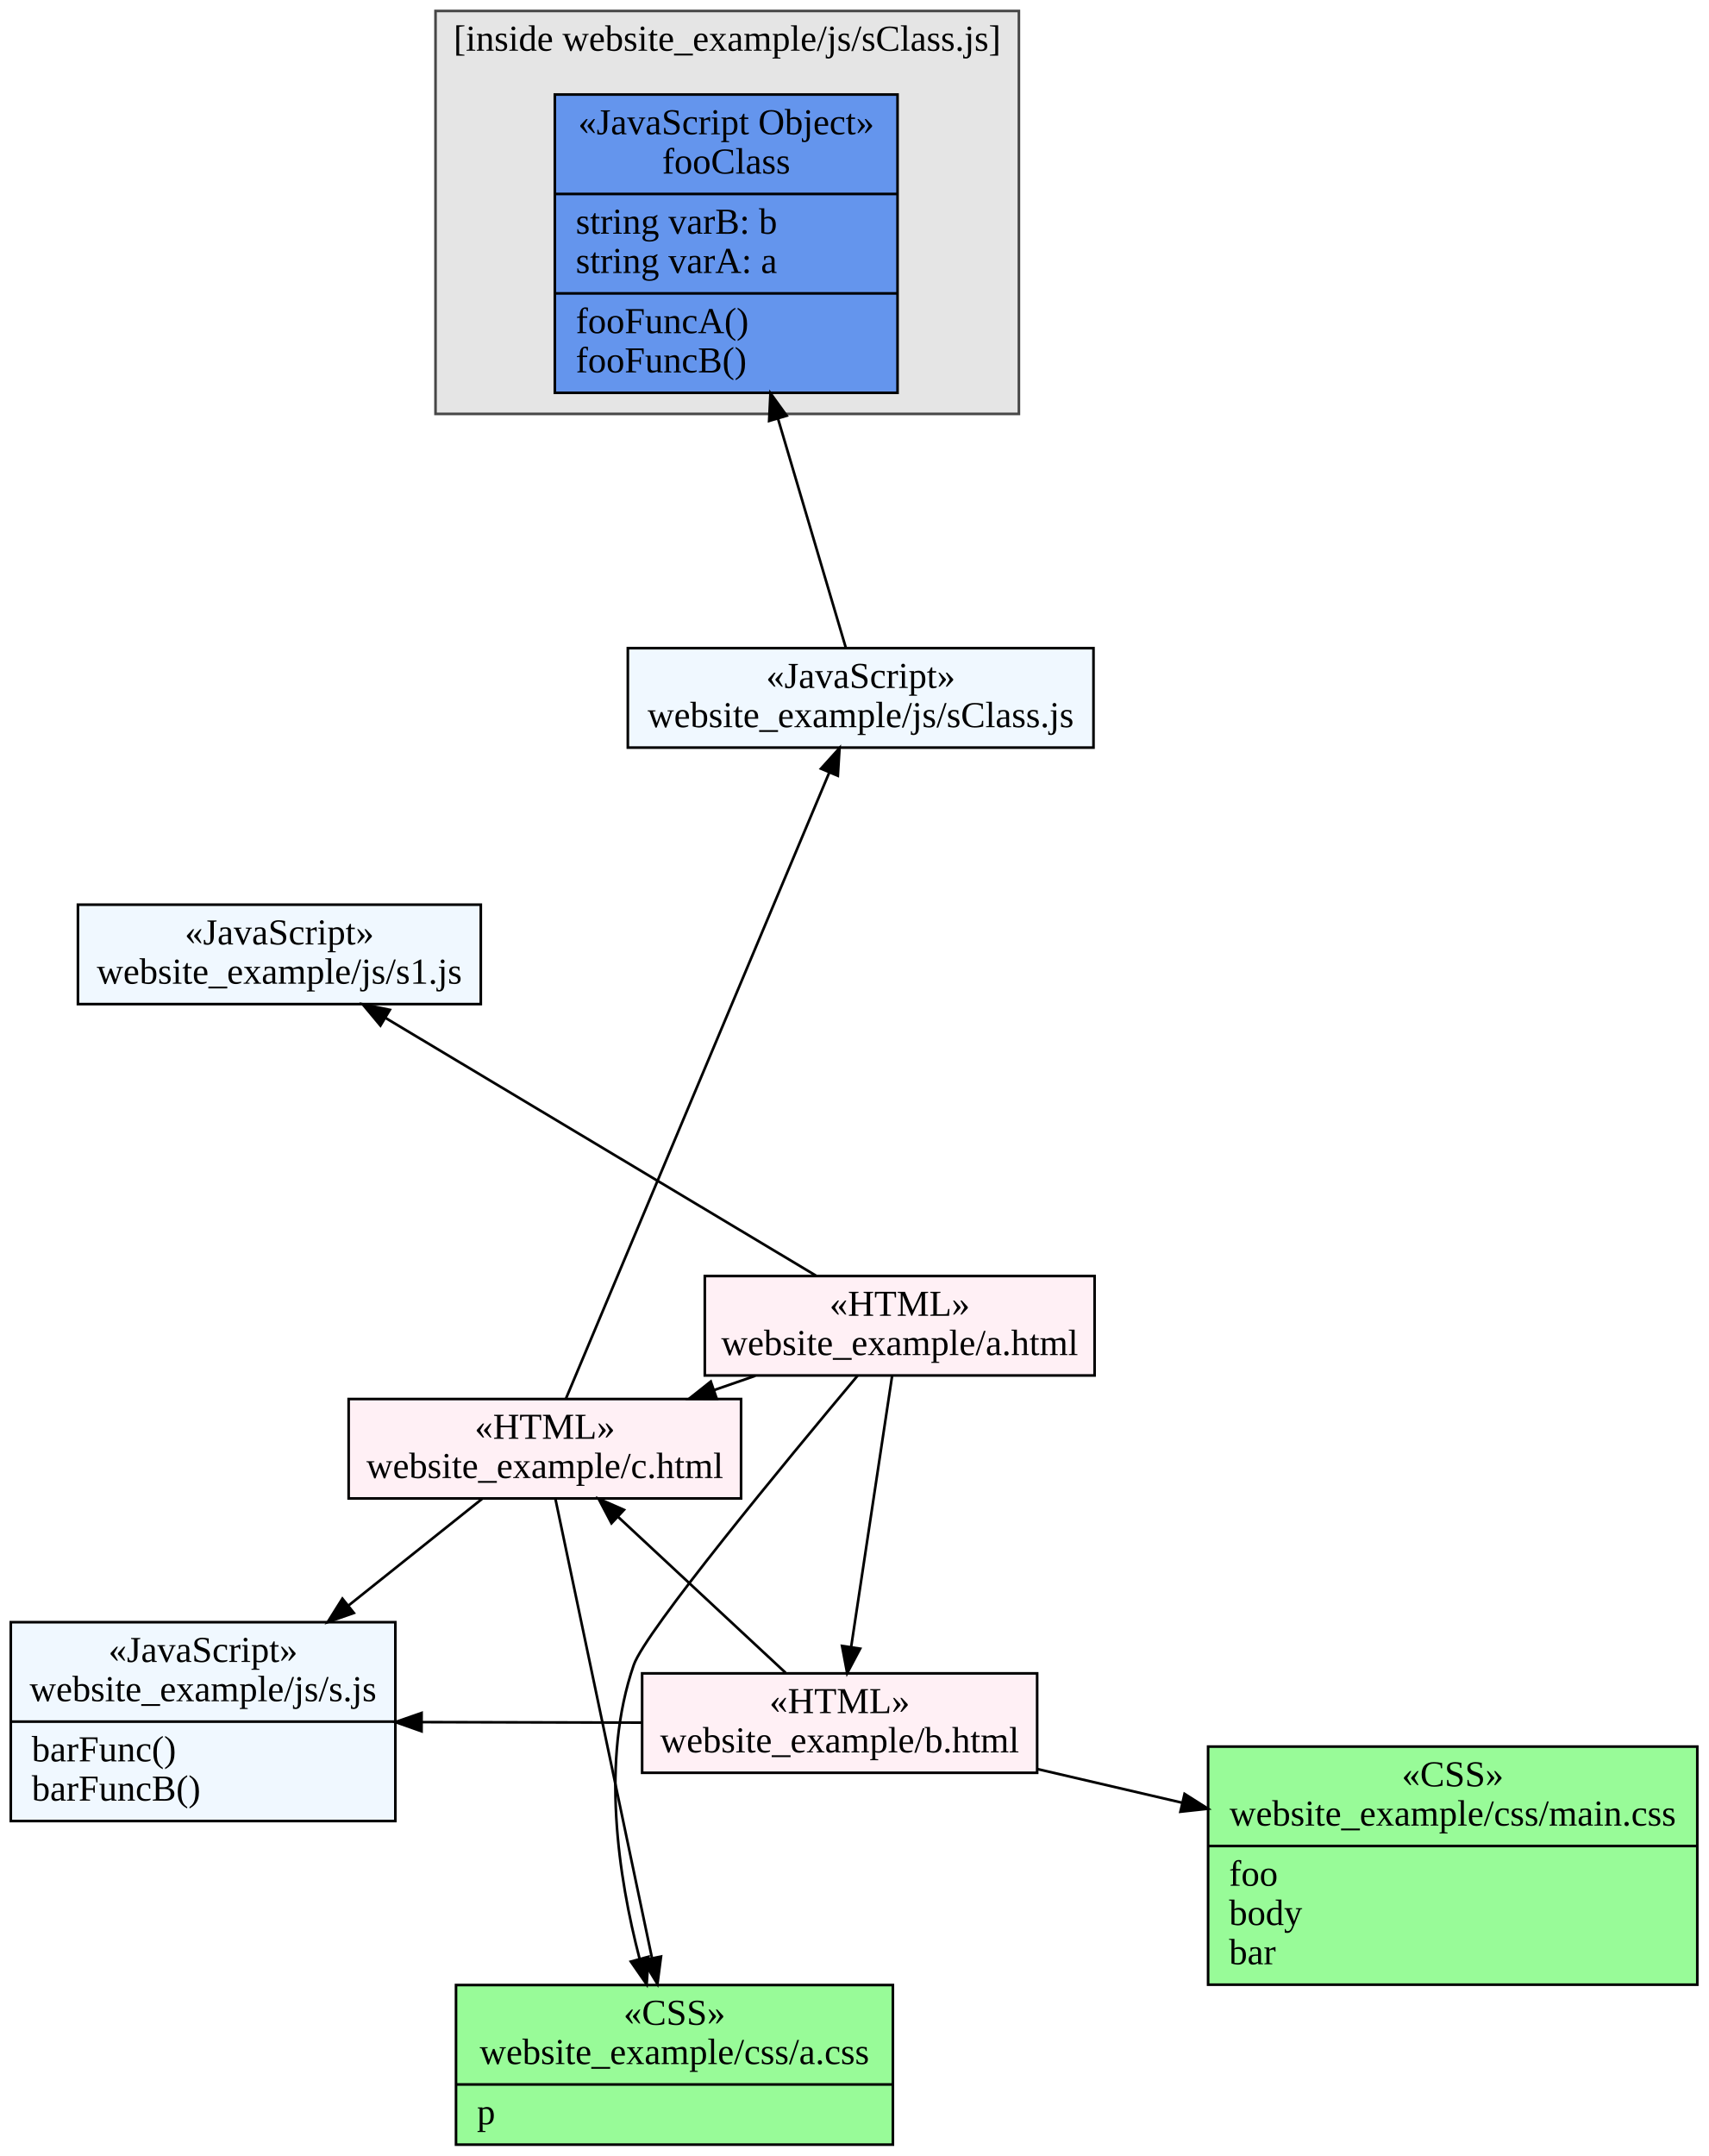
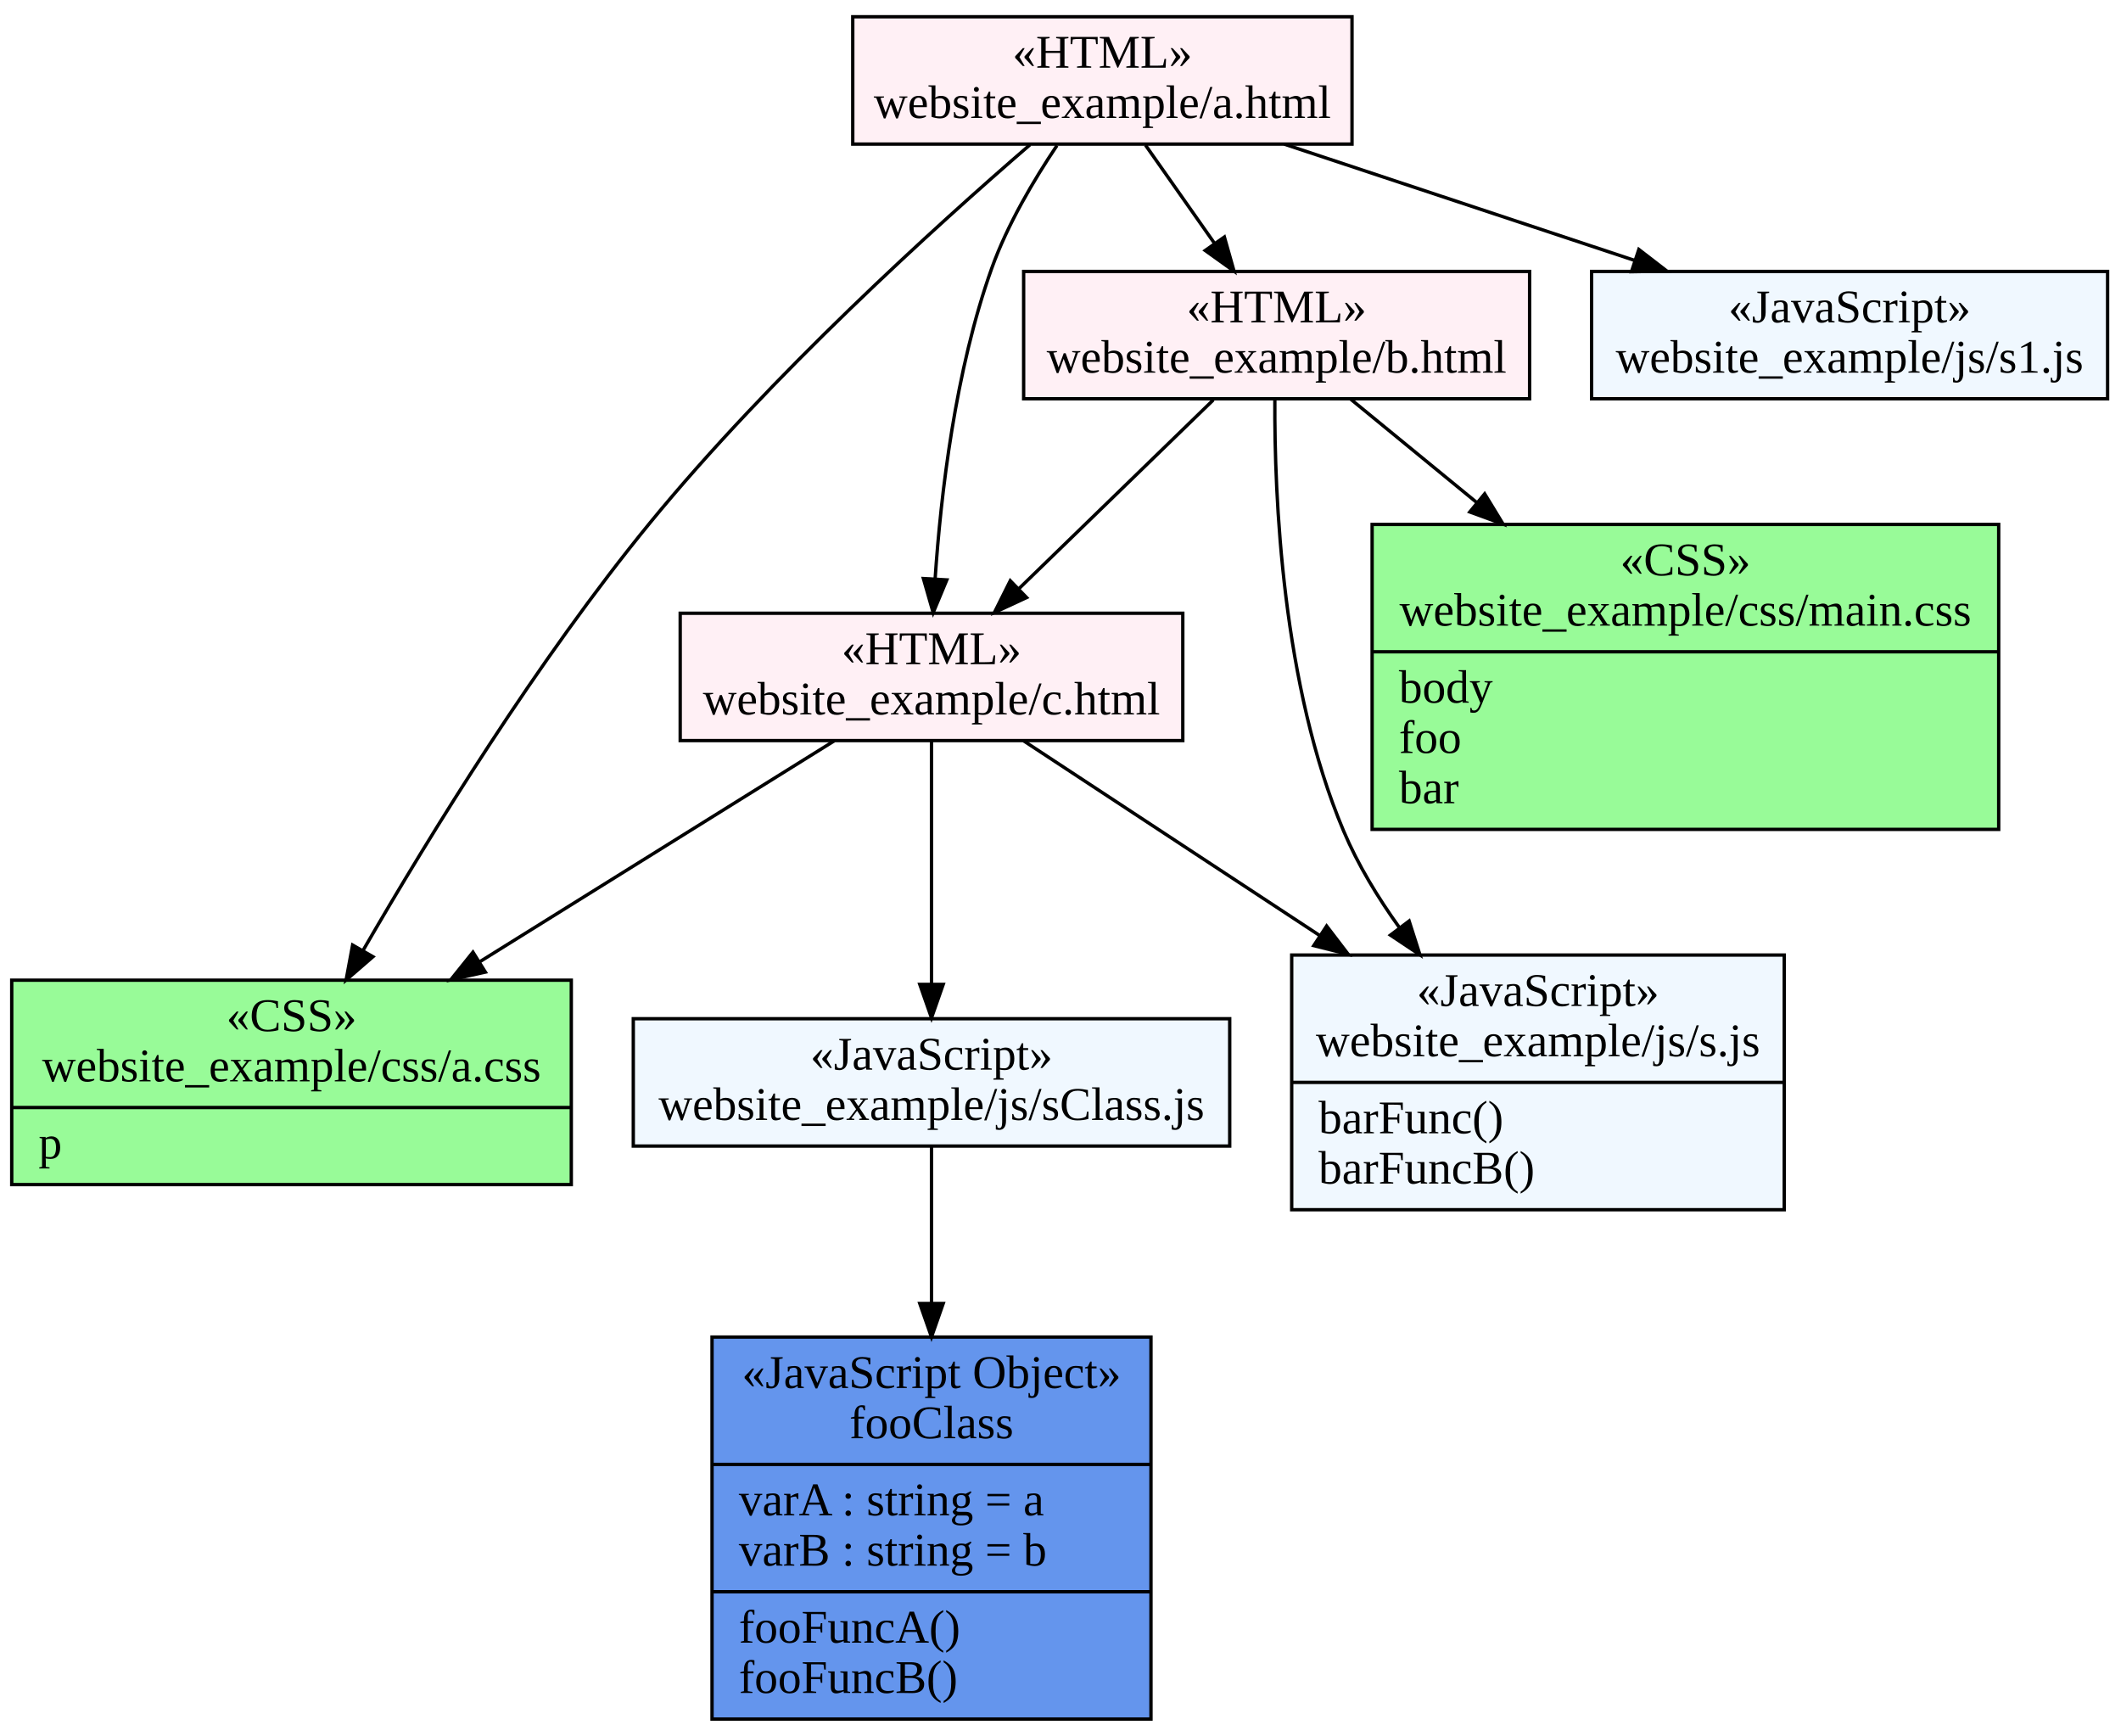
- <svg xmlns="http://www.w3.org/2000/svg" width="653pt" height="824pt" viewBox="0.00 0.00 653.00 824.00">
-   <g id="graph1" class="graph" transform="scale(1 1) rotate(0) translate(4 820)">
-     <polygon fill="white" stroke="white" points="-4,5 -4,-820 650,-820 650,5 -4,5" />
-     <g id="graph2" class="cluster">
-       <polygon fill="#e5e5e5" stroke="#474747" points="162.474,-661.81 162.474,-815.81 385.474,-815.81 385.474,-661.81 162.474,-661.81" />
-       <text text-anchor="middle" x="273.974" y="-800.61" font-family="Times New Roman,serif" font-size="14.00">[inside website_example/js/sClass.js]</text>
+ <svg xmlns="http://www.w3.org/2000/svg" width="633pt" height="518pt" viewBox="0.00 0.00 633.00 518.00">
+   <g id="graph1" class="graph" transform="scale(1 1) rotate(0) translate(4 514)">
+     <polygon fill="white" stroke="white" points="-4,5 -4,-514 630,-514 630,5 -4,5" />
+     <g id="node1" class="node">
+       <polygon fill="lavenderblush" stroke="black" points="199,-293 199,-331 349,-331 349,-293 199,-293" />
+       <text text-anchor="middle" x="274" y="-315.8" font-family="Times New Roman,serif" font-size="14.00">«HTML»</text>
+       <text text-anchor="middle" x="274" y="-300.8" font-family="Times New Roman,serif" font-size="14.00">website_example/c.html</text>
+     </g>
+     <g id="node4" class="node">
+       <polygon fill="aliceblue" stroke="black" points="185,-172 185,-210 363,-210 363,-172 185,-172" />
+       <text text-anchor="middle" x="274" y="-194.8" font-family="Times New Roman,serif" font-size="14.00">«JavaScript»</text>
+       <text text-anchor="middle" x="274" y="-179.8" font-family="Times New Roman,serif" font-size="14.00">website_example/js/sClass.js</text>
+     </g>
+     <g id="edge20" class="edge">
+       <path fill="none" stroke="black" d="M274,-292.926C274,-273.705 274,-243.033 274,-220.542" />
+       <polygon fill="black" stroke="black" points="277.5,-220.244 274,-210.244 270.5,-220.244 277.5,-220.244" />
+     </g>
+     <g id="node6" class="node">
+       <polygon fill="palegreen" stroke="black" points="-0.5,-160.5 -0.5,-221.5 166.5,-221.5 166.5,-160.5 -0.5,-160.5" />
+       <text text-anchor="middle" x="83" y="-206.3" font-family="Times New Roman,serif" font-size="14.00">«CSS»</text>
+       <text text-anchor="middle" x="83" y="-191.3" font-family="Times New Roman,serif" font-size="14.00">website_example/css/a.css</text>
+       <polyline fill="none" stroke="black" points="-0.5,-183.5 166.5,-183.5 " />
+       <text text-anchor="start" x="7.5" y="-168.3" font-family="Times New Roman,serif" font-size="14.00">p</text>
+     </g>
+     <g id="edge16" class="edge">
+       <path fill="none" stroke="black" d="M244.991,-292.926C216.995,-275.484 173.865,-248.612 139.146,-226.981" />
+       <polygon fill="black" stroke="black" points="140.853,-223.921 130.515,-221.603 137.151,-229.862 140.853,-223.921" />
+     </g>
+     <g id="node7" class="node">
+       <polygon fill="aliceblue" stroke="black" points="381.5,-153 381.5,-229 528.5,-229 528.5,-153 381.5,-153" />
+       <text text-anchor="middle" x="455" y="-213.8" font-family="Times New Roman,serif" font-size="14.00">«JavaScript»</text>
+       <text text-anchor="middle" x="455" y="-198.8" font-family="Times New Roman,serif" font-size="14.00">website_example/js/s.js</text>
+       <polyline fill="none" stroke="black" points="381.5,-191 528.5,-191 " />
+       <text text-anchor="start" x="389.5" y="-175.8" font-family="Times New Roman,serif" font-size="14.00">barFunc()</text>
+       <text text-anchor="start" x="389.5" y="-160.8" font-family="Times New Roman,serif" font-size="14.00">barFuncB()</text>
+     </g>
+     <g id="edge18" class="edge">
+       <path fill="none" stroke="black" d="M301.49,-292.926C324.903,-277.534 359.485,-254.797 389.901,-234.8" />
+       <polygon fill="black" stroke="black" points="391.924,-237.659 398.357,-229.241 388.078,-231.81 391.924,-237.659" />
    </g>
    <g id="node2" class="node">
-       <polygon fill="CornflowerBlue" stroke="black" points="208.086,-669.871 208.086,-783.871 339.086,-783.871 339.086,-669.871 208.086,-669.871" />
-       <text text-anchor="middle" x="273.586" y="-768.671" font-family="Times New Roman,serif" font-size="14.00">«JavaScript Object»</text>
-       <text text-anchor="middle" x="273.586" y="-753.671" font-family="Times New Roman,serif" font-size="14.00">fooClass</text>
-       <polyline fill="none" stroke="black" points="208.086,-745.871 339.086,-745.871 " />
-       <text text-anchor="start" x="216.086" y="-730.671" font-family="Times New Roman,serif" font-size="14.00">string varB: b</text>
-       <text text-anchor="start" x="216.086" y="-715.671" font-family="Times New Roman,serif" font-size="14.00">string varA: a</text>
-       <polyline fill="none" stroke="black" points="208.086,-707.871 339.086,-707.871 " />
-       <text text-anchor="start" x="216.086" y="-692.671" font-family="Times New Roman,serif" font-size="14.00">fooFuncA()</text>
-       <text text-anchor="start" x="216.086" y="-677.671" font-family="Times New Roman,serif" font-size="14.00">fooFuncB()</text>
+       <polygon fill="lavenderblush" stroke="black" points="250.5,-471 250.5,-509 399.5,-509 399.5,-471 250.5,-471" />
+       <text text-anchor="middle" x="325" y="-493.8" font-family="Times New Roman,serif" font-size="14.00">«HTML»</text>
+       <text text-anchor="middle" x="325" y="-478.8" font-family="Times New Roman,serif" font-size="14.00">website_example/a.html</text>
+     </g>
+     <g id="edge8" class="edge">
+       <path fill="none" stroke="black" d="M311.442,-470.579C304.545,-460.309 296.657,-446.999 292,-434 281.08,-403.522 276.782,-366.436 275.092,-341.419" />
+       <polygon fill="black" stroke="black" points="278.571,-340.949 274.501,-331.167 271.583,-341.352 278.571,-340.949" />
    </g>
    <g id="node3" class="node">
-       <polygon fill="lavenderblush" stroke="black" points="241.451,-142.457 241.451,-180.457 392.451,-180.457 392.451,-142.457 241.451,-142.457" />
-       <text text-anchor="middle" x="316.951" y="-165.257" font-family="Times New Roman,serif" font-size="14.00">«HTML»</text>
-       <text text-anchor="middle" x="316.951" y="-150.257" font-family="Times New Roman,serif" font-size="14.00">website_example/b.html</text>
+       <polygon fill="lavenderblush" stroke="black" points="301.5,-395 301.5,-433 452.5,-433 452.5,-395 301.5,-395" />
+       <text text-anchor="middle" x="377" y="-417.8" font-family="Times New Roman,serif" font-size="14.00">«HTML»</text>
+       <text text-anchor="middle" x="377" y="-402.8" font-family="Times New Roman,serif" font-size="14.00">website_example/b.html</text>
+     </g>
+     <g id="edge4" class="edge">
+       <path fill="none" stroke="black" d="M337.854,-470.708C344.088,-461.836 351.69,-451.017 358.532,-441.282" />
+       <polygon fill="black" stroke="black" points="361.408,-443.276 364.294,-433.082 355.681,-439.251 361.408,-443.276" />
    </g>
    <g id="node5" class="node">
-       <polygon fill="lavenderblush" stroke="black" points="129.272,-247.311 129.272,-285.311 279.272,-285.311 279.272,-247.311 129.272,-247.311" />
-       <text text-anchor="middle" x="204.272" y="-270.111" font-family="Times New Roman,serif" font-size="14.00">«HTML»</text>
-       <text text-anchor="middle" x="204.272" y="-255.111" font-family="Times New Roman,serif" font-size="14.00">website_example/c.html</text>
+       <polygon fill="aliceblue" stroke="black" points="471,-395 471,-433 625,-433 625,-395 471,-395" />
+       <text text-anchor="middle" x="548" y="-417.8" font-family="Times New Roman,serif" font-size="14.00">«JavaScript»</text>
+       <text text-anchor="middle" x="548" y="-402.8" font-family="Times New Roman,serif" font-size="14.00">website_example/js/s1.js</text>
    </g>
-     <g id="edge3" class="edge">
-       <path fill="none" stroke="black" d="M296.284,-180.689C278.336,-197.391 252.182,-221.728 232.342,-240.191" />
-       <polygon fill="black" stroke="black" points="229.745,-237.826 224.808,-247.201 234.513,-242.951 229.745,-237.826" />
+     <g id="edge6" class="edge">
+       <path fill="none" stroke="black" d="M379.267,-470.992C410.831,-460.518 450.791,-447.258 483.9,-436.271" />
+       <polygon fill="black" stroke="black" points="485.101,-439.56 493.49,-433.089 482.896,-432.916 485.101,-439.56" />
+     </g>
+     <g id="edge2" class="edge">
+       <path fill="none" stroke="black" d="M303.407,-470.817C275.44,-446.676 226.018,-401.953 190,-358 156.484,-317.1 124.519,-265.236 104.398,-230.46" />
+       <polygon fill="black" stroke="black" points="107.308,-228.498 99.296,-221.566 101.236,-231.982 107.308,-228.498" />
+     </g>
+     <g id="edge12" class="edge">
+       <path fill="none" stroke="black" d="M358.108,-394.658C341.847,-378.871 318.217,-355.929 300.141,-338.38" />
+       <polygon fill="black" stroke="black" points="302.385,-335.68 292.772,-331.225 297.509,-340.702 302.385,-335.68" />
+     </g>
+     <g id="edge14" class="edge">
+       <path fill="none" stroke="black" d="M376.474,-394.548C376.312,-365.876 378.645,-309.413 397,-266 401.234,-255.986 407.191,-246.173 413.689,-237.134" />
+       <polygon fill="black" stroke="black" points="416.545,-239.159 419.773,-229.068 410.957,-234.944 416.545,-239.159" />
    </g>
    <g id="node8" class="node">
-       <polygon fill="palegreen" stroke="black" points="457.798,-61.474 457.798,-152.474 644.798,-152.474 644.798,-61.474 457.798,-61.474" />
-       <text text-anchor="middle" x="551.298" y="-137.274" font-family="Times New Roman,serif" font-size="14.00">«CSS»</text>
-       <text text-anchor="middle" x="551.298" y="-122.274" font-family="Times New Roman,serif" font-size="14.00">website_example/css/main.css</text>
-       <polyline fill="none" stroke="black" points="457.798,-114.474 644.798,-114.474 " />
-       <text text-anchor="start" x="465.798" y="-99.273" font-family="Times New Roman,serif" font-size="14.00">foo</text>
-       <text text-anchor="start" x="465.798" y="-84.273" font-family="Times New Roman,serif" font-size="14.00">body</text>
-       <text text-anchor="start" x="465.798" y="-69.273" font-family="Times New Roman,serif" font-size="14.00">bar</text>
+       <polygon fill="palegreen" stroke="black" points="405.5,-266.5 405.5,-357.5 592.5,-357.5 592.5,-266.5 405.5,-266.5" />
+       <text text-anchor="middle" x="499" y="-342.3" font-family="Times New Roman,serif" font-size="14.00">«CSS»</text>
+       <text text-anchor="middle" x="499" y="-327.3" font-family="Times New Roman,serif" font-size="14.00">website_example/css/main.css</text>
+       <polyline fill="none" stroke="black" points="405.5,-319.5 592.5,-319.5 " />
+       <text text-anchor="start" x="413.5" y="-304.3" font-family="Times New Roman,serif" font-size="14.00">body</text>
+       <text text-anchor="start" x="413.5" y="-289.3" font-family="Times New Roman,serif" font-size="14.00">foo</text>
+       <text text-anchor="start" x="413.5" y="-274.3" font-family="Times New Roman,serif" font-size="14.00">bar</text>
    </g>
-     <g id="edge7" class="edge">
-       <path fill="none" stroke="black" d="M392.713,-143.843C410.283,-139.758 429.279,-135.342 447.811,-131.033" />
-       <polygon fill="black" stroke="black" points="448.8,-134.397 457.747,-128.723 447.215,-127.579 448.8,-134.397" />
-     </g>
-     <g id="node10" class="node">
-       <polygon fill="aliceblue" stroke="black" points="0.125,-124.016 0.125,-200.016 147.125,-200.016 147.125,-124.016 0.125,-124.016" />
-       <text text-anchor="middle" x="73.625" y="-184.816" font-family="Times New Roman,serif" font-size="14.00">«JavaScript»</text>
-       <text text-anchor="middle" x="73.625" y="-169.816" font-family="Times New Roman,serif" font-size="14.00">website_example/js/s.js</text>
-       <polyline fill="none" stroke="black" points="0.125,-162.016 147.125,-162.016 " />
-       <text text-anchor="start" x="8.125" y="-146.816" font-family="Times New Roman,serif" font-size="14.00">barFunc()</text>
-       <text text-anchor="start" x="8.125" y="-131.816" font-family="Times New Roman,serif" font-size="14.00">barFuncB()</text>
-     </g>
-     <g id="edge5" class="edge">
-       <path fill="none" stroke="black" d="M241.295,-161.631C214.698,-161.692 184.661,-161.761 157.434,-161.824" />
-       <polygon fill="black" stroke="black" points="157.141,-158.324 147.149,-161.847 157.157,-165.324 157.141,-158.324" />
-     </g>
-     <g id="node4" class="node">
-       <polygon fill="lavenderblush" stroke="black" points="265.412,-294.311 265.412,-332.311 414.412,-332.311 414.412,-294.311 265.412,-294.311" />
-       <text text-anchor="middle" x="339.912" y="-317.111" font-family="Times New Roman,serif" font-size="14.00">«HTML»</text>
-       <text text-anchor="middle" x="339.912" y="-302.111" font-family="Times New Roman,serif" font-size="14.00">website_example/a.html</text>
-     </g>
-     <g id="edge23" class="edge">
-       <path fill="none" stroke="black" d="M337.004,-294.078C333.053,-267.949 325.955,-221.008 321.351,-190.556" />
-       <polygon fill="black" stroke="black" points="324.791,-189.898 319.835,-180.533 317.87,-190.944 324.791,-189.898" />
-     </g>
-     <g id="edge15" class="edge">
-       <path fill="none" stroke="black" d="M284.742,-294.194C279.516,-292.383 274.187,-290.537 268.883,-288.699" />
-       <polygon fill="black" stroke="black" points="269.988,-285.378 259.393,-285.411 267.696,-291.992 269.988,-285.378" />
-     </g>
-     <g id="node7" class="node">
-       <polygon fill="aliceblue" stroke="black" points="25.787,-436.243 25.787,-474.243 179.787,-474.243 179.787,-436.243 25.787,-436.243" />
-       <text text-anchor="middle" x="102.787" y="-459.043" font-family="Times New Roman,serif" font-size="14.00">«JavaScript»</text>
-       <text text-anchor="middle" x="102.787" y="-444.043" font-family="Times New Roman,serif" font-size="14.00">website_example/js/s1.js</text>
-     </g>
-     <g id="edge19" class="edge">
-       <path fill="none" stroke="black" d="M307.932,-332.452C265.297,-357.972 189.816,-403.151 143.262,-431.016" />
-       <polygon fill="black" stroke="black" points="141.421,-428.039 134.638,-436.178 145.016,-434.046 141.421,-428.039" />
+     <g id="edge10" class="edge">
+       <path fill="none" stroke="black" d="M399.093,-394.891C409.77,-386.14 423.175,-375.151 436.668,-364.092" />
+       <polygon fill="black" stroke="black" points="439.087,-366.635 444.602,-357.588 434.649,-361.221 439.087,-366.635" />
    </g>
    <g id="node9" class="node">
-       <polygon fill="palegreen" stroke="black" points="170.309,-0.343 170.309,-61.343 337.309,-61.343 337.309,-0.343 170.309,-0.343" />
-       <text text-anchor="middle" x="253.809" y="-46.143" font-family="Times New Roman,serif" font-size="14.00">«CSS»</text>
-       <text text-anchor="middle" x="253.809" y="-31.143" font-family="Times New Roman,serif" font-size="14.00">website_example/css/a.css</text>
-       <polyline fill="none" stroke="black" points="170.309,-23.343 337.309,-23.343 " />
-       <text text-anchor="start" x="178.309" y="-8.143" font-family="Times New Roman,serif" font-size="14.00">p</text>
+       <polygon fill="CornflowerBlue" stroke="black" points="208.5,-1 208.5,-115 339.5,-115 339.5,-1 208.5,-1" />
+       <text text-anchor="middle" x="274" y="-99.8" font-family="Times New Roman,serif" font-size="14.00">«JavaScript Object»</text>
+       <text text-anchor="middle" x="274" y="-84.8" font-family="Times New Roman,serif" font-size="14.00">fooClass</text>
+       <polyline fill="none" stroke="black" points="208.5,-77 339.5,-77 " />
+       <text text-anchor="start" x="216.5" y="-61.8" font-family="Times New Roman,serif" font-size="14.00">varA : string = a</text>
+       <text text-anchor="start" x="216.5" y="-46.8" font-family="Times New Roman,serif" font-size="14.00">varB : string = b</text>
+       <polyline fill="none" stroke="black" points="208.5,-39 339.5,-39 " />
+       <text text-anchor="start" x="216.5" y="-23.8" font-family="Times New Roman,serif" font-size="14.00">fooFuncA()</text>
+       <text text-anchor="start" x="216.5" y="-8.8" font-family="Times New Roman,serif" font-size="14.00">fooFuncB()</text>
    </g>
-     <g id="edge21" class="edge">
-       <path fill="none" stroke="black" d="M323.791,-294.203C296.254,-261.355 242.674,-196.466 238.251,-183.657 225.606,-147.037 232.323,-102.767 240.499,-71.323" />
-       <polygon fill="black" stroke="black" points="243.899,-72.161 243.182,-61.591 237.15,-70.301 243.899,-72.161" />
-     </g>
-     <g id="node6" class="node">
-       <polygon fill="aliceblue" stroke="black" points="235.991,-534.277 235.991,-572.277 413.991,-572.277 413.991,-534.277 235.991,-534.277" />
-       <text text-anchor="middle" x="324.991" y="-557.077" font-family="Times New Roman,serif" font-size="14.00">«JavaScript»</text>
-       <text text-anchor="middle" x="324.991" y="-542.077" font-family="Times New Roman,serif" font-size="14.00">website_example/js/sClass.js</text>
-     </g>
-     <g id="edge9" class="edge">
-       <path fill="none" stroke="black" d="M212.381,-285.585C233.169,-335.004 288.456,-466.427 312.983,-524.732" />
-       <polygon fill="black" stroke="black" points="309.814,-526.226 316.918,-534.087 316.266,-523.512 309.814,-526.226" />
-     </g>
-     <g id="edge13" class="edge">
-       <path fill="none" stroke="black" d="M208.326,-247.042C216.346,-208.918 234.395,-123.128 245.189,-71.817" />
-       <polygon fill="black" stroke="black" points="248.677,-72.237 247.311,-61.73 241.827,-70.796 248.677,-72.237" />
-     </g>
-     <g id="edge17" class="edge">
-       <path fill="none" stroke="black" d="M180.31,-247.182C166,-235.758 147.192,-220.744 129.359,-206.508" />
-       <polygon fill="black" stroke="black" points="131.252,-203.541 121.254,-200.038 126.885,-209.012 131.252,-203.541" />
-     </g>
-     <g id="edge11" class="edge">
-       <path fill="none" stroke="black" d="M319.293,-572.518C313.039,-593.638 302.649,-628.724 293.355,-660.111" />
-       <polygon fill="black" stroke="black" points="289.995,-659.132 290.511,-669.714 296.707,-661.119 289.995,-659.132" />
+     <g id="edge22" class="edge">
+       <path fill="none" stroke="black" d="M274,-171.785C274,-159.444 274,-142.306 274,-125.113" />
+       <polygon fill="black" stroke="black" points="277.5,-125.019 274,-115.019 270.5,-125.019 277.5,-125.019" />
    </g>
  </g>
</svg>
